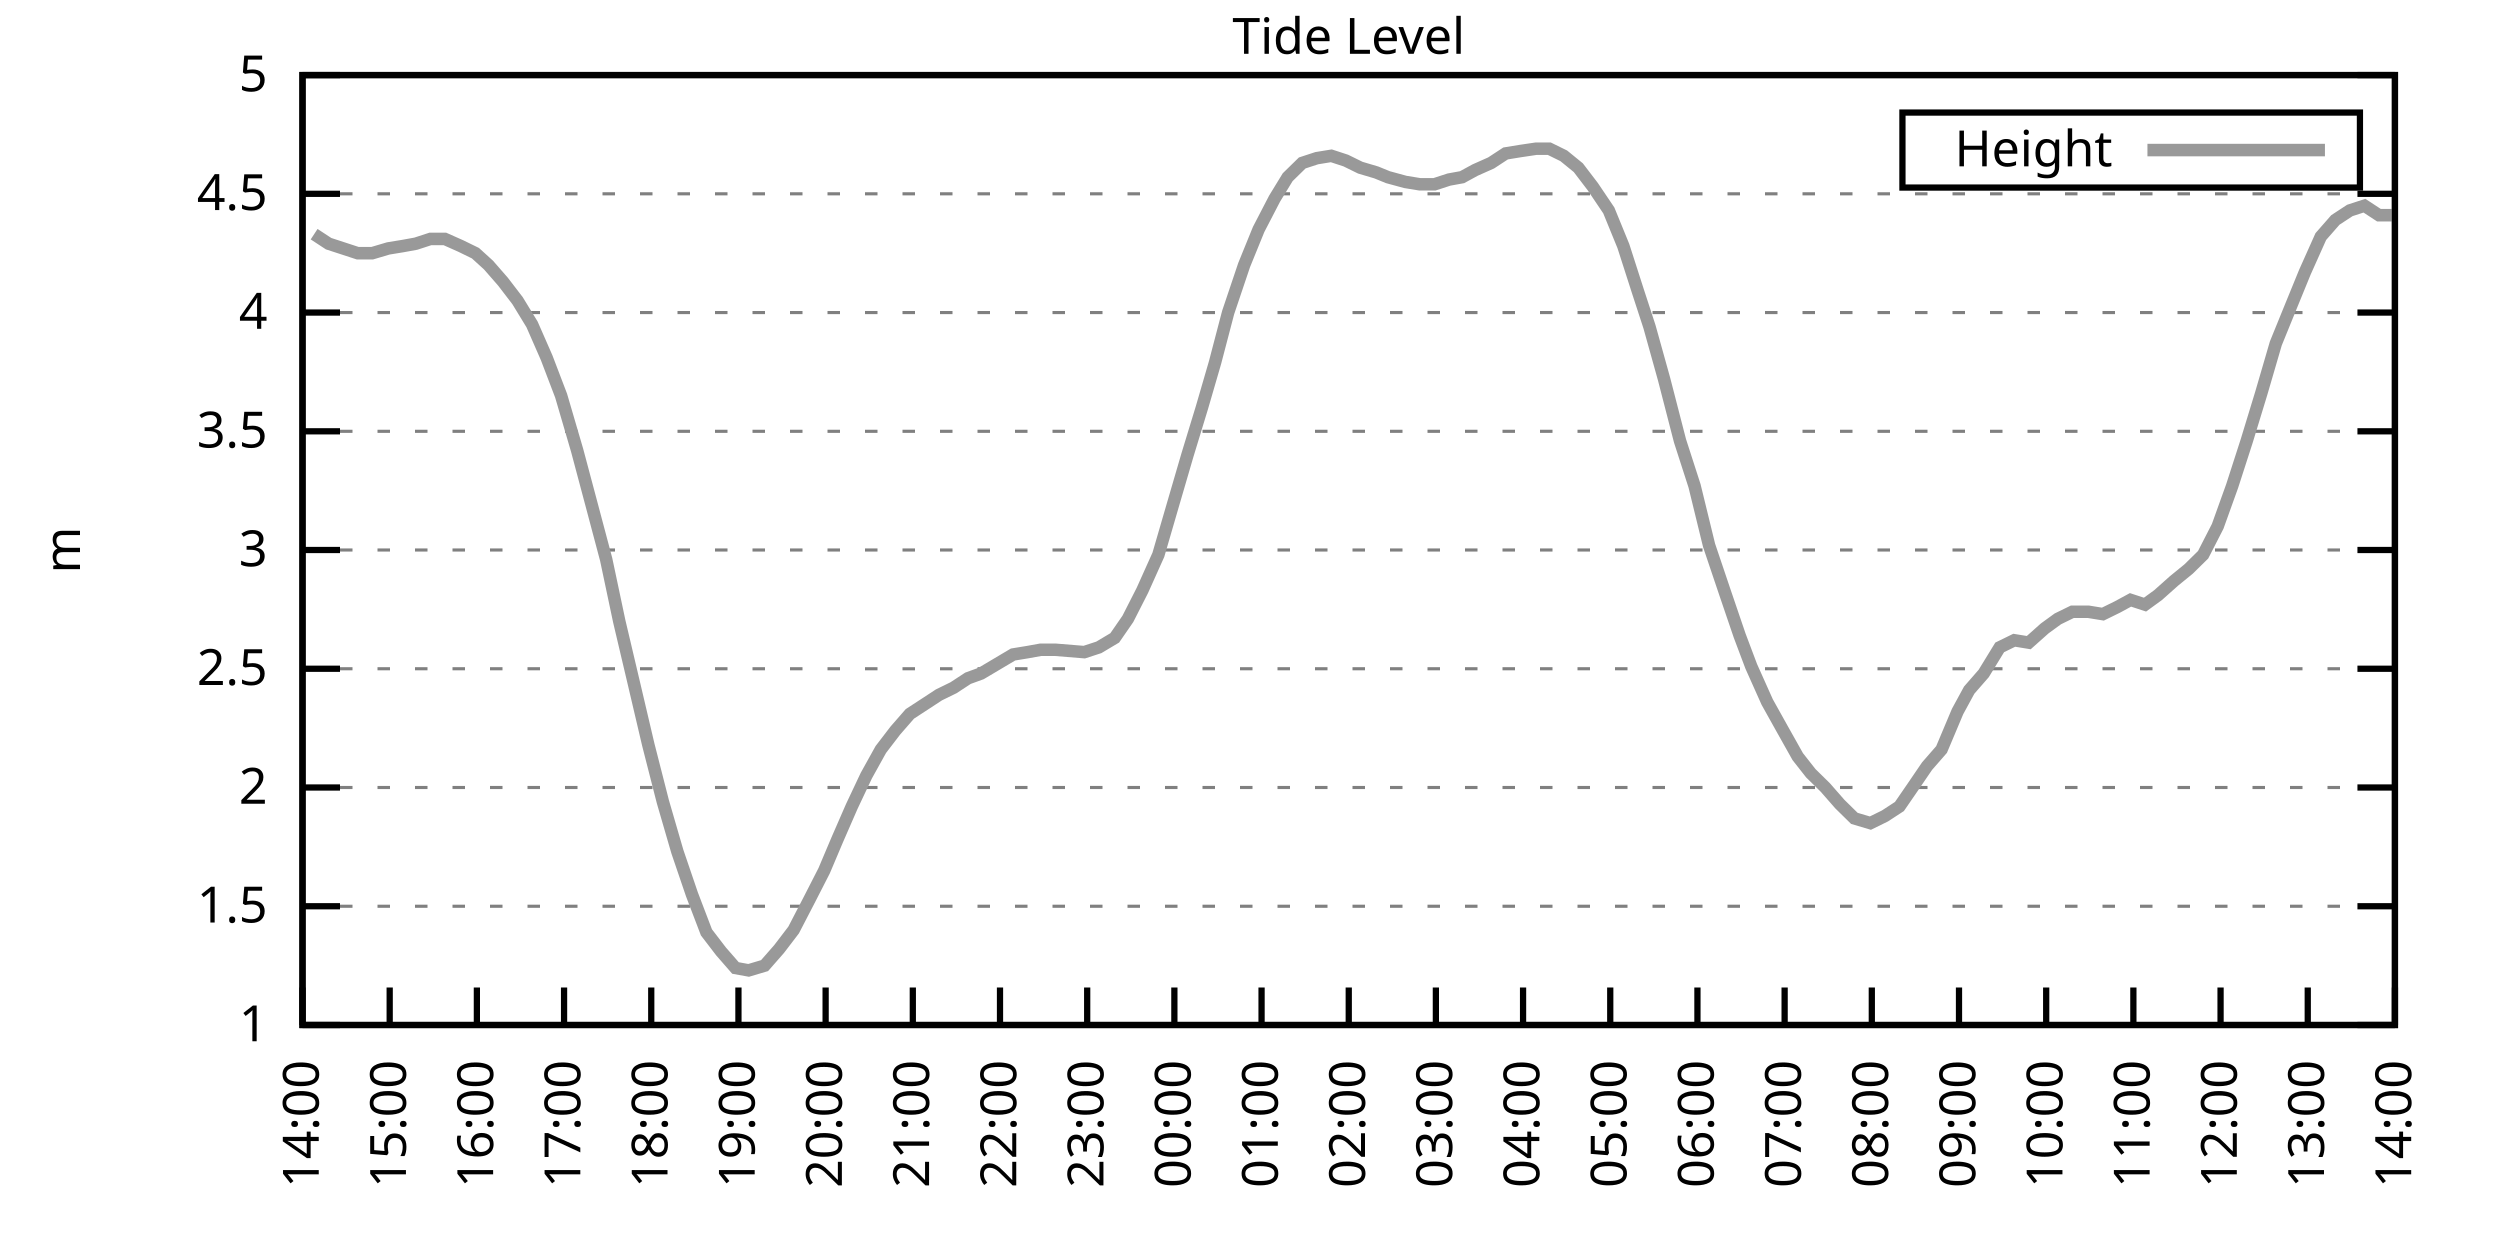
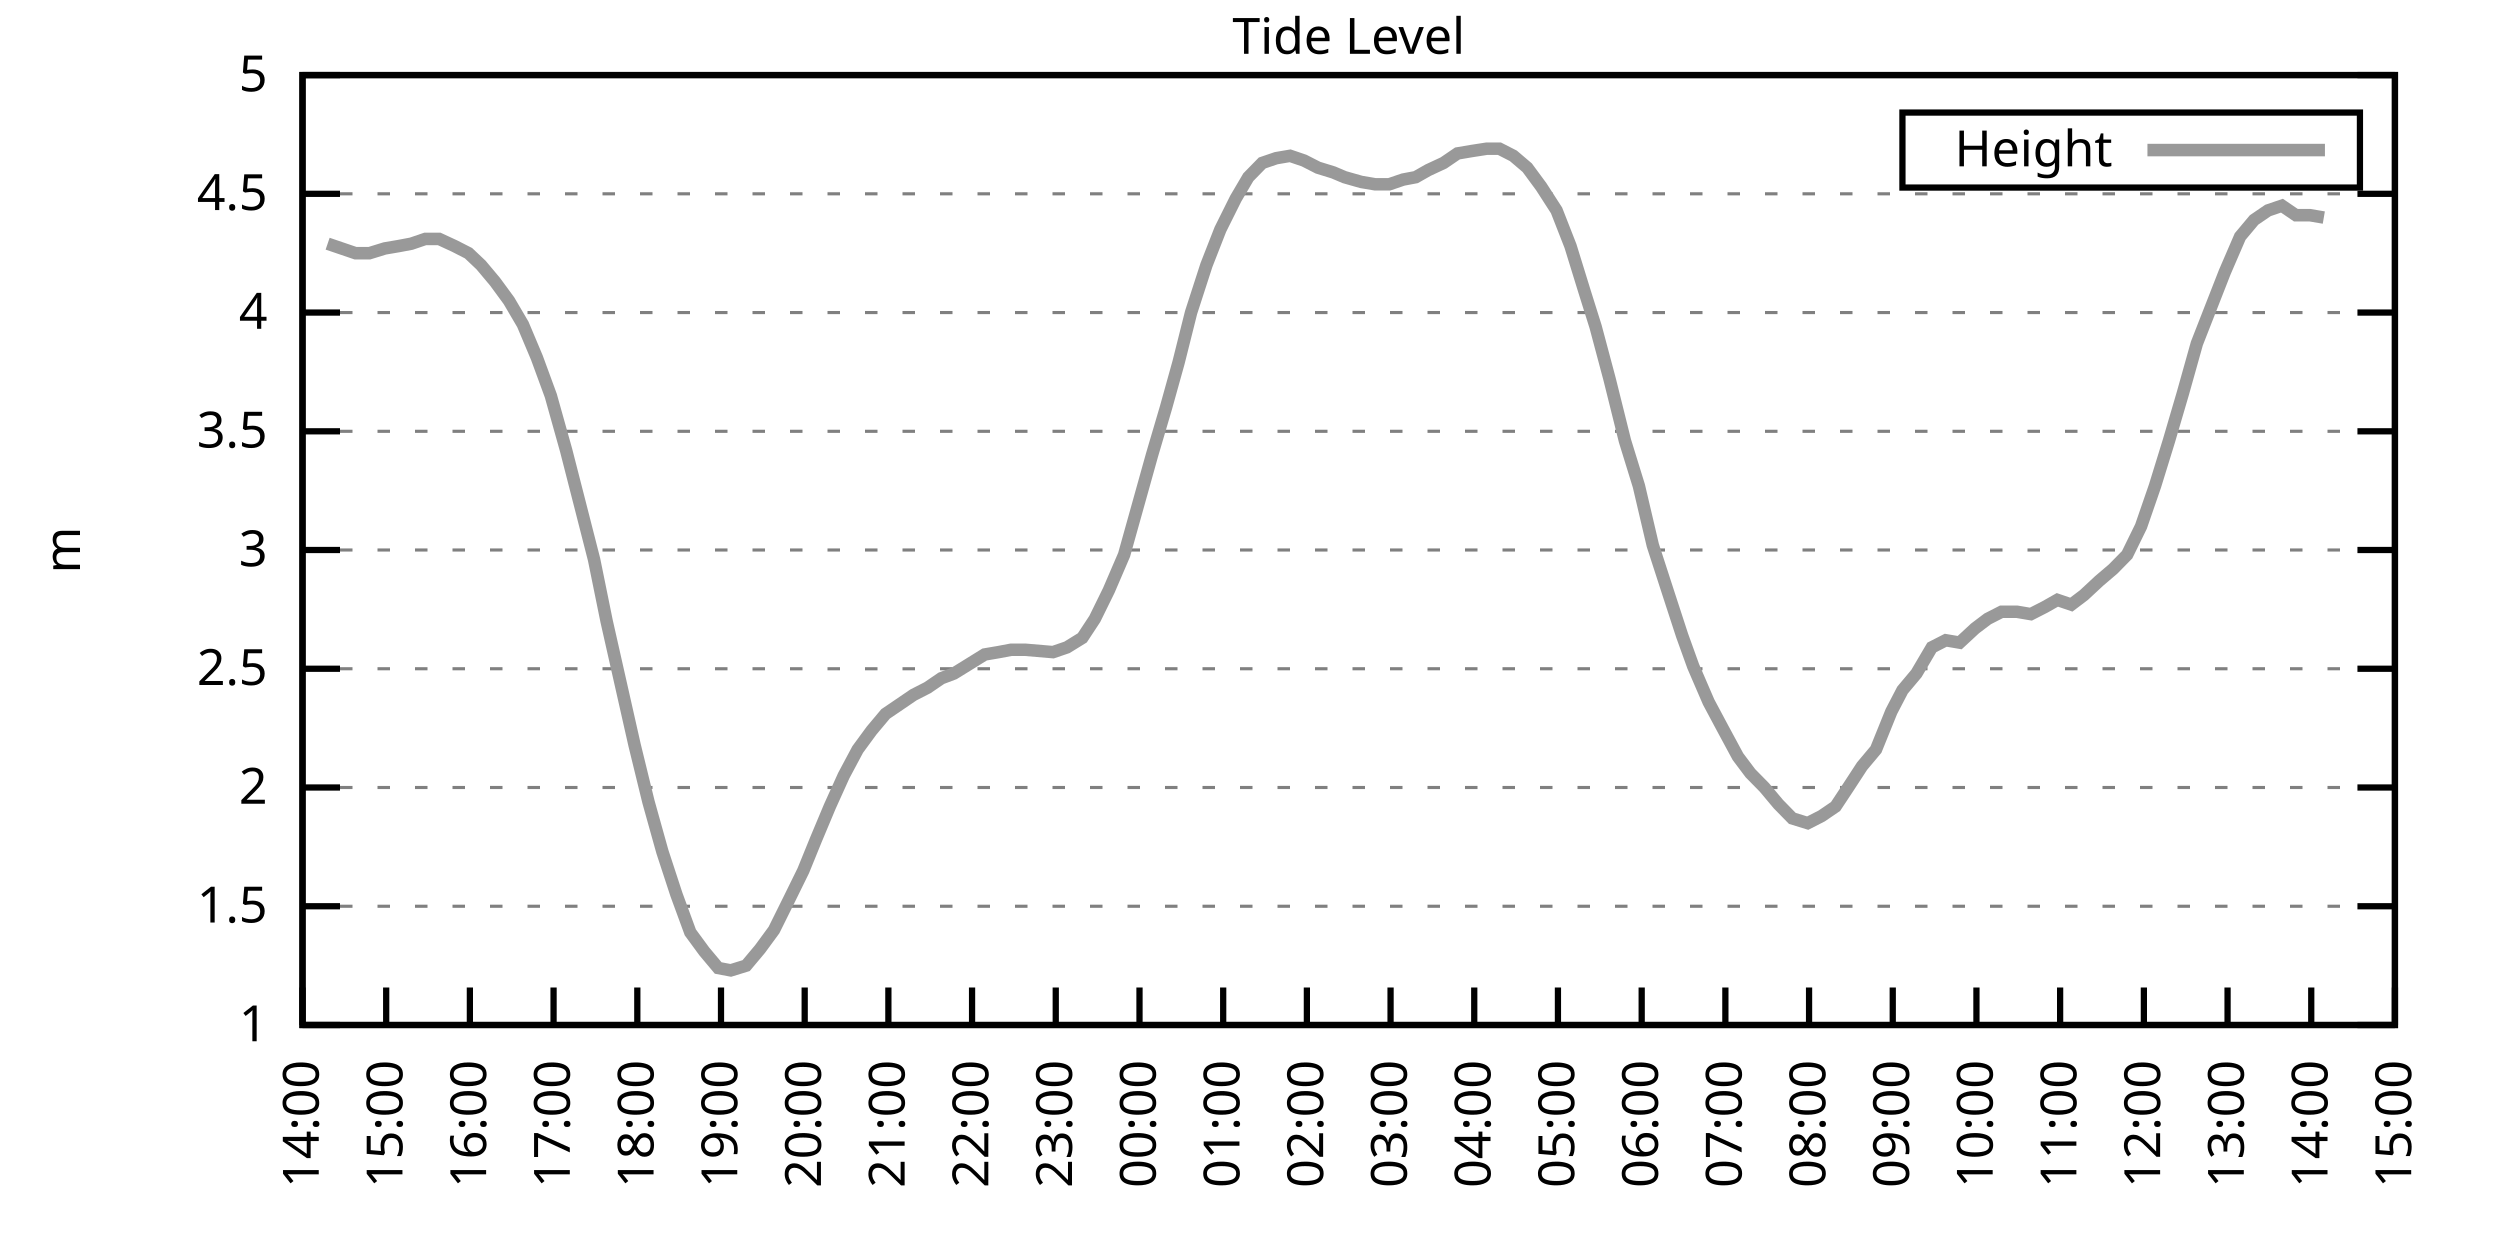
<svg xmlns="http://www.w3.org/2000/svg" xmlns:xlink="http://www.w3.org/1999/xlink" width="400" height="200" viewBox="0 0 400 200">
  <g id="gnuplot_canvas">
    <rect x="0" y="0" width="400" height="200" fill="none" />
    <defs>
      <circle id="gpDot" r="0.5" stroke-width="0.5" stroke="currentColor" />
      <path id="gpPt0" stroke-width="0.333" stroke="currentColor" d="M-1,0 h2 M0,-1 v2" />
      <path id="gpPt1" stroke-width="0.333" stroke="currentColor" d="M-1,-1 L1,1 M1,-1 L-1,1" />
      <path id="gpPt2" stroke-width="0.333" stroke="currentColor" d="M-1,0 L1,0 M0,-1 L0,1 M-1,-1 L1,1 M-1,1 L1,-1" />
      <rect id="gpPt3" stroke-width="0.333" stroke="currentColor" x="-1" y="-1" width="2" height="2" />
      <rect id="gpPt4" stroke-width="0.333" stroke="currentColor" fill="currentColor" x="-1" y="-1" width="2" height="2" />
      <circle id="gpPt5" stroke-width="0.333" stroke="currentColor" cx="0" cy="0" r="1" />
      <use xlink:href="#gpPt5" id="gpPt6" fill="currentColor" stroke="none" />
      <path id="gpPt7" stroke-width="0.333" stroke="currentColor" d="M0,-1.33 L-1.33,0.67 L1.33,0.67 z" />
      <use xlink:href="#gpPt7" id="gpPt8" fill="currentColor" stroke="none" />
      <use xlink:href="#gpPt7" id="gpPt9" stroke="currentColor" transform="rotate(180)" />
      <use xlink:href="#gpPt9" id="gpPt10" fill="currentColor" stroke="none" />
      <use xlink:href="#gpPt3" id="gpPt11" stroke="currentColor" transform="rotate(45)" />
      <use xlink:href="#gpPt11" id="gpPt12" fill="currentColor" stroke="none" />
      <path id="gpPt13" stroke-width="0.333" stroke="currentColor" d="M0,1.330 L1.265,0.411 L0.782,-1.067 L-0.782,-1.076 L-1.265,0.411 z" />
      <use xlink:href="#gpPt13" id="gpPt14" fill="currentColor" stroke="none" />
      <filter id="textbox" filterUnits="objectBoundingBox" x="0" y="0" height="1" width="1">
        <feFlood flood-color="white" flood-opacity="1" result="bgnd" />
        <feComposite in="SourceGraphic" in2="bgnd" operator="atop" />
      </filter>
      <filter id="greybox" filterUnits="objectBoundingBox" x="0" y="0" height="1" width="1">
        <feFlood flood-color="lightgrey" flood-opacity="1" result="grey" />
        <feComposite in="SourceGraphic" in2="grey" operator="atop" />
      </filter>
    </defs>
    <g fill="none" color="white" stroke="currentColor" stroke-width="1.00" stroke-linecap="butt" stroke-linejoin="miter">
</g>
    <g fill="none" color="black" stroke="currentColor" stroke-width="1.00" stroke-linecap="butt" stroke-linejoin="miter">
      <g stroke="none" shape-rendering="crispEdges">
        <polygon fill="rgb(255, 255, 255)" points="48.40,164.00 383.18,164.00 383.18,12.02 48.40,12.02 " />
      </g>
    </g>
    <g fill="none" color="black" stroke="currentColor" stroke-width="1.00" stroke-linecap="butt" stroke-linejoin="miter">
</g>
    <g fill="none" color="black" stroke="black" stroke-width="0.50" stroke-linecap="butt" stroke-linejoin="miter">
</g>
    <g fill="none" color="gray" stroke="currentColor" stroke-width="0.50" stroke-linecap="butt" stroke-linejoin="miter">
      <path stroke="gray" stroke-dasharray="2,4" class="gridline" d="M48.40,164.00 L383.19,164.00  " />
    </g>
    <g fill="none" color="gray" stroke="gray" stroke-width="1.00" stroke-linecap="butt" stroke-linejoin="miter">
</g>
    <g fill="none" color="black" stroke="currentColor" stroke-width="1.00" stroke-linecap="butt" stroke-linejoin="miter">
      <path stroke="black" d="M48.40,164.00 L54.40,164.00 M383.19,164.00 L377.19,164.00  " />
      <g transform="translate(42.80,166.60)" stroke="none" fill="black" font-family="Sans" font-size="8.00" text-anchor="end">
        <text>
          <tspan font-family="Sans"> 1</tspan>
        </text>
      </g>
    </g>
    <g fill="none" color="black" stroke="currentColor" stroke-width="1.00" stroke-linecap="butt" stroke-linejoin="miter">
</g>
    <g fill="none" color="black" stroke="black" stroke-width="0.50" stroke-linecap="butt" stroke-linejoin="miter">
</g>
    <g fill="none" color="gray" stroke="currentColor" stroke-width="0.50" stroke-linecap="butt" stroke-linejoin="miter">
      <path stroke="gray" stroke-dasharray="2,4" class="gridline" d="M48.40,145.00 L383.19,145.00  " />
    </g>
    <g fill="none" color="gray" stroke="gray" stroke-width="1.00" stroke-linecap="butt" stroke-linejoin="miter">
</g>
    <g fill="none" color="black" stroke="currentColor" stroke-width="1.00" stroke-linecap="butt" stroke-linejoin="miter">
      <path stroke="black" d="M48.40,145.00 L54.40,145.00 M383.19,145.00 L377.19,145.00  " />
      <g transform="translate(42.80,147.60)" stroke="none" fill="black" font-family="Sans" font-size="8.00" text-anchor="end">
        <text>
          <tspan font-family="Sans"> 1.5</tspan>
        </text>
      </g>
    </g>
    <g fill="none" color="black" stroke="currentColor" stroke-width="1.00" stroke-linecap="butt" stroke-linejoin="miter">
</g>
    <g fill="none" color="black" stroke="black" stroke-width="0.50" stroke-linecap="butt" stroke-linejoin="miter">
</g>
    <g fill="none" color="gray" stroke="currentColor" stroke-width="0.50" stroke-linecap="butt" stroke-linejoin="miter">
      <path stroke="gray" stroke-dasharray="2,4" class="gridline" d="M48.40,126.00 L383.19,126.00  " />
    </g>
    <g fill="none" color="gray" stroke="gray" stroke-width="1.00" stroke-linecap="butt" stroke-linejoin="miter">
</g>
    <g fill="none" color="black" stroke="currentColor" stroke-width="1.00" stroke-linecap="butt" stroke-linejoin="miter">
      <path stroke="black" d="M48.40,126.00 L54.40,126.00 M383.19,126.00 L377.19,126.00  " />
      <g transform="translate(42.80,128.60)" stroke="none" fill="black" font-family="Sans" font-size="8.00" text-anchor="end">
        <text>
          <tspan font-family="Sans"> 2</tspan>
        </text>
      </g>
    </g>
    <g fill="none" color="black" stroke="currentColor" stroke-width="1.00" stroke-linecap="butt" stroke-linejoin="miter">
</g>
    <g fill="none" color="black" stroke="black" stroke-width="0.50" stroke-linecap="butt" stroke-linejoin="miter">
</g>
    <g fill="none" color="gray" stroke="currentColor" stroke-width="0.50" stroke-linecap="butt" stroke-linejoin="miter">
      <path stroke="gray" stroke-dasharray="2,4" class="gridline" d="M48.40,107.00 L383.19,107.00  " />
    </g>
    <g fill="none" color="gray" stroke="gray" stroke-width="1.00" stroke-linecap="butt" stroke-linejoin="miter">
</g>
    <g fill="none" color="black" stroke="currentColor" stroke-width="1.00" stroke-linecap="butt" stroke-linejoin="miter">
      <path stroke="black" d="M48.40,107.00 L54.40,107.00 M383.19,107.00 L377.19,107.00  " />
      <g transform="translate(42.80,109.60)" stroke="none" fill="black" font-family="Sans" font-size="8.00" text-anchor="end">
        <text>
          <tspan font-family="Sans"> 2.5</tspan>
        </text>
      </g>
    </g>
    <g fill="none" color="black" stroke="currentColor" stroke-width="1.00" stroke-linecap="butt" stroke-linejoin="miter">
</g>
    <g fill="none" color="black" stroke="black" stroke-width="0.50" stroke-linecap="butt" stroke-linejoin="miter">
</g>
    <g fill="none" color="gray" stroke="currentColor" stroke-width="0.50" stroke-linecap="butt" stroke-linejoin="miter">
      <path stroke="gray" stroke-dasharray="2,4" class="gridline" d="M48.40,88.00 L383.19,88.00  " />
    </g>
    <g fill="none" color="gray" stroke="gray" stroke-width="1.00" stroke-linecap="butt" stroke-linejoin="miter">
</g>
    <g fill="none" color="black" stroke="currentColor" stroke-width="1.00" stroke-linecap="butt" stroke-linejoin="miter">
      <path stroke="black" d="M48.40,88.00 L54.40,88.00 M383.19,88.00 L377.19,88.00  " />
      <g transform="translate(42.80,90.60)" stroke="none" fill="black" font-family="Sans" font-size="8.00" text-anchor="end">
        <text>
          <tspan font-family="Sans"> 3</tspan>
        </text>
      </g>
    </g>
    <g fill="none" color="black" stroke="currentColor" stroke-width="1.00" stroke-linecap="butt" stroke-linejoin="miter">
</g>
    <g fill="none" color="black" stroke="black" stroke-width="0.50" stroke-linecap="butt" stroke-linejoin="miter">
</g>
    <g fill="none" color="gray" stroke="currentColor" stroke-width="0.50" stroke-linecap="butt" stroke-linejoin="miter">
      <path stroke="gray" stroke-dasharray="2,4" class="gridline" d="M48.40,69.01 L383.19,69.01  " />
    </g>
    <g fill="none" color="gray" stroke="gray" stroke-width="1.00" stroke-linecap="butt" stroke-linejoin="miter">
</g>
    <g fill="none" color="black" stroke="currentColor" stroke-width="1.00" stroke-linecap="butt" stroke-linejoin="miter">
      <path stroke="black" d="M48.40,69.01 L54.40,69.01 M383.19,69.01 L377.19,69.01  " />
      <g transform="translate(42.80,71.61)" stroke="none" fill="black" font-family="Sans" font-size="8.00" text-anchor="end">
        <text>
          <tspan font-family="Sans"> 3.5</tspan>
        </text>
      </g>
    </g>
    <g fill="none" color="black" stroke="currentColor" stroke-width="1.00" stroke-linecap="butt" stroke-linejoin="miter">
</g>
    <g fill="none" color="black" stroke="black" stroke-width="0.50" stroke-linecap="butt" stroke-linejoin="miter">
</g>
    <g fill="none" color="gray" stroke="currentColor" stroke-width="0.50" stroke-linecap="butt" stroke-linejoin="miter">
      <path stroke="gray" stroke-dasharray="2,4" class="gridline" d="M48.40,50.01 L383.19,50.01  " />
    </g>
    <g fill="none" color="gray" stroke="gray" stroke-width="1.00" stroke-linecap="butt" stroke-linejoin="miter">
</g>
    <g fill="none" color="black" stroke="currentColor" stroke-width="1.00" stroke-linecap="butt" stroke-linejoin="miter">
      <path stroke="black" d="M48.40,50.01 L54.40,50.01 M383.19,50.01 L377.19,50.01  " />
      <g transform="translate(42.80,52.61)" stroke="none" fill="black" font-family="Sans" font-size="8.00" text-anchor="end">
        <text>
          <tspan font-family="Sans"> 4</tspan>
        </text>
      </g>
    </g>
    <g fill="none" color="black" stroke="currentColor" stroke-width="1.00" stroke-linecap="butt" stroke-linejoin="miter">
</g>
    <g fill="none" color="black" stroke="black" stroke-width="0.50" stroke-linecap="butt" stroke-linejoin="miter">
</g>
    <g fill="none" color="gray" stroke="currentColor" stroke-width="0.50" stroke-linecap="butt" stroke-linejoin="miter">
      <path stroke="gray" stroke-dasharray="2,4" class="gridline" d="M48.40,31.01 L383.19,31.01  " />
    </g>
    <g fill="none" color="gray" stroke="gray" stroke-width="1.00" stroke-linecap="butt" stroke-linejoin="miter">
</g>
    <g fill="none" color="black" stroke="currentColor" stroke-width="1.00" stroke-linecap="butt" stroke-linejoin="miter">
      <path stroke="black" d="M48.40,31.01 L54.40,31.01 M383.19,31.01 L377.19,31.01  " />
      <g transform="translate(42.80,33.61)" stroke="none" fill="black" font-family="Sans" font-size="8.00" text-anchor="end">
        <text>
          <tspan font-family="Sans"> 4.5</tspan>
        </text>
      </g>
    </g>
    <g fill="none" color="black" stroke="currentColor" stroke-width="1.00" stroke-linecap="butt" stroke-linejoin="miter">
</g>
    <g fill="none" color="black" stroke="black" stroke-width="0.50" stroke-linecap="butt" stroke-linejoin="miter">
</g>
    <g fill="none" color="gray" stroke="currentColor" stroke-width="0.50" stroke-linecap="butt" stroke-linejoin="miter">
      <path stroke="gray" stroke-dasharray="2,4" class="gridline" d="M48.40,12.01 L383.19,12.01  " />
    </g>
    <g fill="none" color="gray" stroke="gray" stroke-width="1.00" stroke-linecap="butt" stroke-linejoin="miter">
</g>
    <g fill="none" color="black" stroke="currentColor" stroke-width="1.00" stroke-linecap="butt" stroke-linejoin="miter">
      <path stroke="black" d="M48.40,12.01 L54.40,12.01 M383.19,12.01 L377.19,12.01  " />
      <g transform="translate(42.80,14.61)" stroke="none" fill="black" font-family="Sans" font-size="8.00" text-anchor="end">
        <text>
          <tspan font-family="Sans"> 5</tspan>
        </text>
      </g>
    </g>
    <g fill="none" color="black" stroke="currentColor" stroke-width="1.00" stroke-linecap="butt" stroke-linejoin="miter">
      <path stroke="black" d="M48.40,164.00 L48.40,158.00  " />
      <g transform="translate(51.00,169.60) rotate(270.00)" stroke="none" fill="black" font-family="Sans" font-size="8.00" text-anchor="end">
        <text>
          <tspan font-family="Sans">14:00</tspan>
        </text>
      </g>
    </g>
    <g fill="none" color="black" stroke="currentColor" stroke-width="1.00" stroke-linecap="butt" stroke-linejoin="miter">
-       <path stroke="black" d="M62.35,164.00 L62.35,158.00  " />
-       <g transform="translate(64.95,169.60) rotate(270.00)" stroke="none" fill="black" font-family="Sans" font-size="8.00" text-anchor="end">
+       <path stroke="black" d="M61.79,164.00 L61.79,158.00  " />
+       <g transform="translate(64.39,169.60) rotate(270.00)" stroke="none" fill="black" font-family="Sans" font-size="8.00" text-anchor="end">
        <text>
          <tspan font-family="Sans">15:00</tspan>
        </text>
      </g>
    </g>
    <g fill="none" color="black" stroke="currentColor" stroke-width="1.00" stroke-linecap="butt" stroke-linejoin="miter">
-       <path stroke="black" d="M76.30,164.00 L76.30,158.00  " />
-       <g transform="translate(78.90,169.60) rotate(270.00)" stroke="none" fill="black" font-family="Sans" font-size="8.00" text-anchor="end">
+       <path stroke="black" d="M75.18,164.00 L75.18,158.00  " />
+       <g transform="translate(77.78,169.60) rotate(270.00)" stroke="none" fill="black" font-family="Sans" font-size="8.00" text-anchor="end">
        <text>
          <tspan font-family="Sans">16:00</tspan>
        </text>
      </g>
    </g>
    <g fill="none" color="black" stroke="currentColor" stroke-width="1.00" stroke-linecap="butt" stroke-linejoin="miter">
-       <path stroke="black" d="M90.25,164.00 L90.25,158.00  " />
-       <g transform="translate(92.85,169.60) rotate(270.00)" stroke="none" fill="black" font-family="Sans" font-size="8.00" text-anchor="end">
+       <path stroke="black" d="M88.57,164.00 L88.57,158.00  " />
+       <g transform="translate(91.17,169.60) rotate(270.00)" stroke="none" fill="black" font-family="Sans" font-size="8.00" text-anchor="end">
        <text>
          <tspan font-family="Sans">17:00</tspan>
        </text>
      </g>
    </g>
    <g fill="none" color="black" stroke="currentColor" stroke-width="1.00" stroke-linecap="butt" stroke-linejoin="miter">
-       <path stroke="black" d="M104.20,164.00 L104.20,158.00  " />
-       <g transform="translate(106.80,169.60) rotate(270.00)" stroke="none" fill="black" font-family="Sans" font-size="8.00" text-anchor="end">
+       <path stroke="black" d="M101.97,164.00 L101.97,158.00  " />
+       <g transform="translate(104.57,169.60) rotate(270.00)" stroke="none" fill="black" font-family="Sans" font-size="8.00" text-anchor="end">
        <text>
          <tspan font-family="Sans">18:00</tspan>
        </text>
      </g>
    </g>
    <g fill="none" color="black" stroke="currentColor" stroke-width="1.00" stroke-linecap="butt" stroke-linejoin="miter">
-       <path stroke="black" d="M118.15,164.00 L118.15,158.00  " />
-       <g transform="translate(120.75,169.60) rotate(270.00)" stroke="none" fill="black" font-family="Sans" font-size="8.00" text-anchor="end">
+       <path stroke="black" d="M115.36,164.00 L115.36,158.00  " />
+       <g transform="translate(117.96,169.60) rotate(270.00)" stroke="none" fill="black" font-family="Sans" font-size="8.00" text-anchor="end">
        <text>
          <tspan font-family="Sans">19:00</tspan>
        </text>
      </g>
    </g>
    <g fill="none" color="black" stroke="currentColor" stroke-width="1.00" stroke-linecap="butt" stroke-linejoin="miter">
-       <path stroke="black" d="M132.10,164.00 L132.10,158.00  " />
-       <g transform="translate(134.70,169.60) rotate(270.00)" stroke="none" fill="black" font-family="Sans" font-size="8.00" text-anchor="end">
+       <path stroke="black" d="M128.75,164.00 L128.75,158.00  " />
+       <g transform="translate(131.35,169.60) rotate(270.00)" stroke="none" fill="black" font-family="Sans" font-size="8.00" text-anchor="end">
        <text>
          <tspan font-family="Sans">20:00</tspan>
        </text>
      </g>
    </g>
    <g fill="none" color="black" stroke="currentColor" stroke-width="1.00" stroke-linecap="butt" stroke-linejoin="miter">
-       <path stroke="black" d="M146.05,164.00 L146.05,158.00  " />
-       <g transform="translate(148.65,169.60) rotate(270.00)" stroke="none" fill="black" font-family="Sans" font-size="8.00" text-anchor="end">
+       <path stroke="black" d="M142.14,164.00 L142.14,158.00  " />
+       <g transform="translate(144.74,169.60) rotate(270.00)" stroke="none" fill="black" font-family="Sans" font-size="8.00" text-anchor="end">
        <text>
          <tspan font-family="Sans">21:00</tspan>
        </text>
      </g>
    </g>
    <g fill="none" color="black" stroke="currentColor" stroke-width="1.00" stroke-linecap="butt" stroke-linejoin="miter">
-       <path stroke="black" d="M160.00,164.00 L160.00,158.00  " />
-       <g transform="translate(162.60,169.60) rotate(270.00)" stroke="none" fill="black" font-family="Sans" font-size="8.00" text-anchor="end">
+       <path stroke="black" d="M155.53,164.00 L155.53,158.00  " />
+       <g transform="translate(158.13,169.60) rotate(270.00)" stroke="none" fill="black" font-family="Sans" font-size="8.00" text-anchor="end">
        <text>
          <tspan font-family="Sans">22:00</tspan>
        </text>
      </g>
    </g>
    <g fill="none" color="black" stroke="currentColor" stroke-width="1.00" stroke-linecap="butt" stroke-linejoin="miter">
-       <path stroke="black" d="M173.95,164.00 L173.95,158.00  " />
-       <g transform="translate(176.55,169.60) rotate(270.00)" stroke="none" fill="black" font-family="Sans" font-size="8.00" text-anchor="end">
+       <path stroke="black" d="M168.92,164.00 L168.92,158.00  " />
+       <g transform="translate(171.52,169.60) rotate(270.00)" stroke="none" fill="black" font-family="Sans" font-size="8.00" text-anchor="end">
        <text>
          <tspan font-family="Sans">23:00</tspan>
        </text>
      </g>
    </g>
    <g fill="none" color="black" stroke="currentColor" stroke-width="1.00" stroke-linecap="butt" stroke-linejoin="miter">
-       <path stroke="black" d="M187.90,164.00 L187.90,158.00  " />
-       <g transform="translate(190.50,169.60) rotate(270.00)" stroke="none" fill="black" font-family="Sans" font-size="8.00" text-anchor="end">
+       <path stroke="black" d="M182.32,164.00 L182.32,158.00  " />
+       <g transform="translate(184.92,169.60) rotate(270.00)" stroke="none" fill="black" font-family="Sans" font-size="8.00" text-anchor="end">
        <text>
          <tspan font-family="Sans">00:00</tspan>
        </text>
      </g>
    </g>
    <g fill="none" color="black" stroke="currentColor" stroke-width="1.00" stroke-linecap="butt" stroke-linejoin="miter">
-       <path stroke="black" d="M201.85,164.00 L201.85,158.00  " />
-       <g transform="translate(204.45,169.60) rotate(270.00)" stroke="none" fill="black" font-family="Sans" font-size="8.00" text-anchor="end">
+       <path stroke="black" d="M195.71,164.00 L195.71,158.00  " />
+       <g transform="translate(198.31,169.60) rotate(270.00)" stroke="none" fill="black" font-family="Sans" font-size="8.00" text-anchor="end">
        <text>
          <tspan font-family="Sans">01:00</tspan>
        </text>
      </g>
    </g>
    <g fill="none" color="black" stroke="currentColor" stroke-width="1.00" stroke-linecap="butt" stroke-linejoin="miter">
-       <path stroke="black" d="M215.80,164.00 L215.80,158.00  " />
-       <g transform="translate(218.40,169.60) rotate(270.00)" stroke="none" fill="black" font-family="Sans" font-size="8.00" text-anchor="end">
+       <path stroke="black" d="M209.10,164.00 L209.10,158.00  " />
+       <g transform="translate(211.70,169.60) rotate(270.00)" stroke="none" fill="black" font-family="Sans" font-size="8.00" text-anchor="end">
        <text>
          <tspan font-family="Sans">02:00</tspan>
        </text>
      </g>
    </g>
    <g fill="none" color="black" stroke="currentColor" stroke-width="1.00" stroke-linecap="butt" stroke-linejoin="miter">
-       <path stroke="black" d="M229.74,164.00 L229.74,158.00  " />
-       <g transform="translate(232.34,169.60) rotate(270.00)" stroke="none" fill="black" font-family="Sans" font-size="8.00" text-anchor="end">
+       <path stroke="black" d="M222.49,164.00 L222.49,158.00  " />
+       <g transform="translate(225.09,169.60) rotate(270.00)" stroke="none" fill="black" font-family="Sans" font-size="8.00" text-anchor="end">
        <text>
          <tspan font-family="Sans">03:00</tspan>
        </text>
      </g>
    </g>
    <g fill="none" color="black" stroke="currentColor" stroke-width="1.00" stroke-linecap="butt" stroke-linejoin="miter">
-       <path stroke="black" d="M243.69,164.00 L243.69,158.00  " />
-       <g transform="translate(246.29,169.60) rotate(270.00)" stroke="none" fill="black" font-family="Sans" font-size="8.00" text-anchor="end">
+       <path stroke="black" d="M235.88,164.00 L235.88,158.00  " />
+       <g transform="translate(238.48,169.60) rotate(270.00)" stroke="none" fill="black" font-family="Sans" font-size="8.00" text-anchor="end">
        <text>
          <tspan font-family="Sans">04:00</tspan>
        </text>
      </g>
    </g>
    <g fill="none" color="black" stroke="currentColor" stroke-width="1.00" stroke-linecap="butt" stroke-linejoin="miter">
-       <path stroke="black" d="M257.64,164.00 L257.64,158.00  " />
-       <g transform="translate(260.24,169.60) rotate(270.00)" stroke="none" fill="black" font-family="Sans" font-size="8.00" text-anchor="end">
+       <path stroke="black" d="M249.27,164.00 L249.27,158.00  " />
+       <g transform="translate(251.87,169.60) rotate(270.00)" stroke="none" fill="black" font-family="Sans" font-size="8.00" text-anchor="end">
        <text>
          <tspan font-family="Sans">05:00</tspan>
        </text>
      </g>
    </g>
    <g fill="none" color="black" stroke="currentColor" stroke-width="1.00" stroke-linecap="butt" stroke-linejoin="miter">
-       <path stroke="black" d="M271.59,164.00 L271.59,158.00  " />
-       <g transform="translate(274.19,169.60) rotate(270.00)" stroke="none" fill="black" font-family="Sans" font-size="8.00" text-anchor="end">
+       <path stroke="black" d="M262.67,164.00 L262.67,158.00  " />
+       <g transform="translate(265.27,169.60) rotate(270.00)" stroke="none" fill="black" font-family="Sans" font-size="8.00" text-anchor="end">
        <text>
          <tspan font-family="Sans">06:00</tspan>
        </text>
      </g>
    </g>
    <g fill="none" color="black" stroke="currentColor" stroke-width="1.00" stroke-linecap="butt" stroke-linejoin="miter">
-       <path stroke="black" d="M285.54,164.00 L285.54,158.00  " />
-       <g transform="translate(288.14,169.60) rotate(270.00)" stroke="none" fill="black" font-family="Sans" font-size="8.00" text-anchor="end">
+       <path stroke="black" d="M276.06,164.00 L276.06,158.00  " />
+       <g transform="translate(278.66,169.60) rotate(270.00)" stroke="none" fill="black" font-family="Sans" font-size="8.00" text-anchor="end">
        <text>
          <tspan font-family="Sans">07:00</tspan>
        </text>
      </g>
    </g>
    <g fill="none" color="black" stroke="currentColor" stroke-width="1.00" stroke-linecap="butt" stroke-linejoin="miter">
-       <path stroke="black" d="M299.49,164.00 L299.49,158.00  " />
-       <g transform="translate(302.09,169.60) rotate(270.00)" stroke="none" fill="black" font-family="Sans" font-size="8.00" text-anchor="end">
+       <path stroke="black" d="M289.45,164.00 L289.45,158.00  " />
+       <g transform="translate(292.05,169.60) rotate(270.00)" stroke="none" fill="black" font-family="Sans" font-size="8.00" text-anchor="end">
        <text>
          <tspan font-family="Sans">08:00</tspan>
        </text>
      </g>
    </g>
    <g fill="none" color="black" stroke="currentColor" stroke-width="1.00" stroke-linecap="butt" stroke-linejoin="miter">
-       <path stroke="black" d="M313.44,164.00 L313.44,158.00  " />
-       <g transform="translate(316.04,169.60) rotate(270.00)" stroke="none" fill="black" font-family="Sans" font-size="8.00" text-anchor="end">
+       <path stroke="black" d="M302.84,164.00 L302.84,158.00  " />
+       <g transform="translate(305.44,169.60) rotate(270.00)" stroke="none" fill="black" font-family="Sans" font-size="8.00" text-anchor="end">
        <text>
          <tspan font-family="Sans">09:00</tspan>
        </text>
      </g>
    </g>
    <g fill="none" color="black" stroke="currentColor" stroke-width="1.00" stroke-linecap="butt" stroke-linejoin="miter">
-       <path stroke="black" d="M327.39,164.00 L327.39,158.00  " />
-       <g transform="translate(329.99,169.60) rotate(270.00)" stroke="none" fill="black" font-family="Sans" font-size="8.00" text-anchor="end">
+       <path stroke="black" d="M316.23,164.00 L316.23,158.00  " />
+       <g transform="translate(318.83,169.60) rotate(270.00)" stroke="none" fill="black" font-family="Sans" font-size="8.00" text-anchor="end">
        <text>
          <tspan font-family="Sans">10:00</tspan>
        </text>
      </g>
    </g>
    <g fill="none" color="black" stroke="currentColor" stroke-width="1.00" stroke-linecap="butt" stroke-linejoin="miter">
-       <path stroke="black" d="M341.34,164.00 L341.34,158.00  " />
-       <g transform="translate(343.94,169.60) rotate(270.00)" stroke="none" fill="black" font-family="Sans" font-size="8.00" text-anchor="end">
+       <path stroke="black" d="M329.62,164.00 L329.62,158.00  " />
+       <g transform="translate(332.22,169.60) rotate(270.00)" stroke="none" fill="black" font-family="Sans" font-size="8.00" text-anchor="end">
        <text>
          <tspan font-family="Sans">11:00</tspan>
        </text>
      </g>
    </g>
    <g fill="none" color="black" stroke="currentColor" stroke-width="1.00" stroke-linecap="butt" stroke-linejoin="miter">
-       <path stroke="black" d="M355.29,164.00 L355.29,158.00  " />
-       <g transform="translate(357.89,169.60) rotate(270.00)" stroke="none" fill="black" font-family="Sans" font-size="8.00" text-anchor="end">
+       <path stroke="black" d="M343.02,164.00 L343.02,158.00  " />
+       <g transform="translate(345.62,169.60) rotate(270.00)" stroke="none" fill="black" font-family="Sans" font-size="8.00" text-anchor="end">
        <text>
          <tspan font-family="Sans">12:00</tspan>
        </text>
      </g>
    </g>
    <g fill="none" color="black" stroke="currentColor" stroke-width="1.00" stroke-linecap="butt" stroke-linejoin="miter">
-       <path stroke="black" d="M369.24,164.00 L369.24,158.00  " />
-       <g transform="translate(371.84,169.60) rotate(270.00)" stroke="none" fill="black" font-family="Sans" font-size="8.00" text-anchor="end">
+       <path stroke="black" d="M356.41,164.00 L356.41,158.00  " />
+       <g transform="translate(359.01,169.60) rotate(270.00)" stroke="none" fill="black" font-family="Sans" font-size="8.00" text-anchor="end">
        <text>
          <tspan font-family="Sans">13:00</tspan>
+         </text>
+       </g>
+     </g>
+     <g fill="none" color="black" stroke="currentColor" stroke-width="1.00" stroke-linecap="butt" stroke-linejoin="miter">
+       <path stroke="black" d="M369.80,164.00 L369.80,158.00  " />
+       <g transform="translate(372.40,169.60) rotate(270.00)" stroke="none" fill="black" font-family="Sans" font-size="8.00" text-anchor="end">
+         <text>
+           <tspan font-family="Sans">14:00</tspan>
        </text>
      </g>
    </g>
    <g fill="none" color="black" stroke="currentColor" stroke-width="1.00" stroke-linecap="butt" stroke-linejoin="miter">
      <path stroke="black" d="M383.19,164.00 L383.19,158.00  " />
      <g transform="translate(385.79,169.60) rotate(270.00)" stroke="none" fill="black" font-family="Sans" font-size="8.00" text-anchor="end">
        <text>
-           <tspan font-family="Sans">14:00</tspan>
+           <tspan font-family="Sans">15:00</tspan>
        </text>
      </g>
    </g>
    <g fill="none" color="black" stroke="currentColor" stroke-width="1.00" stroke-linecap="butt" stroke-linejoin="miter">
</g>
    <g fill="none" color="black" stroke="currentColor" stroke-width="1.00" stroke-linecap="butt" stroke-linejoin="miter">
      <path stroke="black" d="M48.40,12.01 L48.40,164.00 L383.19,164.00 L383.19,12.01 L48.40,12.01 Z  " />
    </g>
    <g fill="none" color="black" stroke="currentColor" stroke-width="1.00" stroke-linecap="butt" stroke-linejoin="miter">
</g>
    <g fill="none" color="black" stroke="currentColor" stroke-width="1.00" stroke-linecap="butt" stroke-linejoin="miter">
      <path stroke="black" d="M304.39,30.01 L304.39,18.01 L377.59,18.01 L377.59,30.01 L304.39,30.01 Z  " />
    </g>
    <g id="Tide_level_plot_1">
      <g fill="none" color="white" stroke="black" stroke-width="2.00" stroke-linecap="butt" stroke-linejoin="miter">
</g>
      <g fill="none" color="black" stroke="currentColor" stroke-width="2.00" stroke-linecap="butt" stroke-linejoin="miter">
        <g transform="translate(337.99,26.61)" stroke="none" fill="black" font-family="Sans" font-size="8.00" text-anchor="end">
          <text>
            <tspan font-family="Sans">Height</tspan>
          </text>
        </g>
      </g>
      <g fill="none" color="black" stroke="currentColor" stroke-width="2.00" stroke-linecap="butt" stroke-linejoin="miter">
-         <path stroke="rgb(153, 153, 153)" d="M343.59,24.01 L371.99,24.01 M50.26,37.47 L52.58,38.99 L54.91,39.75 L57.23,40.51 L59.56,40.51 L62.12,39.75   L64.44,39.37 L66.53,38.99 L68.86,38.23 L71.18,38.23 L73.74,39.37 L76.07,40.51 L78.16,42.41 L80.48,45.07   L82.81,48.11 L85.13,51.91 L87.46,57.23 L89.78,63.31 L92.34,72.05 L94.67,80.79 L96.99,89.52 L99.08,99.40   L101.41,109.28 L103.73,119.16 L106.06,128.28 L108.38,136.26 L110.71,143.10 L113.03,149.18 L115.36,152.22 L117.68,154.88   L119.78,155.26 L122.33,154.50 L124.66,151.84 L126.98,148.80 L129.54,143.86 L131.87,139.30 L133.96,134.36 L136.28,129.04   L138.61,124.10 L140.93,119.92 L143.26,116.88 L145.58,114.22 L147.91,112.70 L150.23,111.18 L152.56,110.04 L154.88,108.52   L156.97,107.76 L159.53,106.24 L162.09,104.72 L164.41,104.34 L166.51,103.96 L168.83,103.96 L173.48,104.34 L175.81,103.58   L178.36,102.06 L180.46,99.02 L182.78,94.46 L185.34,88.76 L187.66,80.79 L189.99,72.81 L192.31,65.21 L194.41,57.99   L196.50,50.01 L199.06,42.41 L201.38,36.71 L203.94,31.77 L206.03,28.35 L208.36,26.07 L210.68,25.31 L213.01,24.93   L215.33,25.69 L217.65,26.83 L220.21,27.59 L222.07,28.35 L224.86,29.11 L227.19,29.49 L229.51,29.49 L231.84,28.73   L233.93,28.35 L236.02,27.21 L238.58,26.07 L240.90,24.55 L243.23,24.17 L245.79,23.79 L247.88,23.79 L250.20,24.93   L252.53,26.83 L254.85,29.87 L257.41,33.67 L259.74,39.37 L262.06,46.59 L263.92,52.29 L266.25,60.65 L268.80,70.53   L271.13,77.75 L273.45,87.25 L276.01,94.84 L278.34,101.68 L280.20,106.62 L282.75,112.32 L285.08,116.50 L287.64,121.06   L289.73,123.72 L292.05,126.00 L294.38,128.66 L296.70,130.94 L299.26,131.70 L301.58,130.56 L303.91,129.04 L306.00,126.00   L308.33,122.58 L310.65,119.92 L313.21,113.84 L315.07,110.42 L317.39,107.76 L319.95,103.58 L322.28,102.44 L324.60,102.82   L327.16,100.54 L329.25,99.02 L331.58,97.88 L334.13,97.88 L336.46,98.26 L338.78,97.12 L340.88,95.98 L343.20,96.74   L345.29,95.22 L347.85,92.94 L350.18,91.04 L352.50,88.76 L354.83,84.21 L357.15,77.75 L359.48,70.53 L361.80,62.93   L364.13,54.95 L366.45,49.25 L368.78,43.55 L371.33,37.85 L373.66,35.19 L375.98,33.67 L378.31,32.91 L380.63,34.43   L382.96,34.43  " />
+         <path stroke="rgb(153, 153, 153)" d="M343.59,24.01 L371.99,24.01 M52.42,38.99 L54.65,39.75 L56.88,40.51 L59.11,40.51 L61.57,39.75 L63.80,39.37   L65.81,38.99 L68.04,38.23 L70.27,38.23 L72.73,39.37 L74.96,40.51 L76.97,42.41 L79.20,45.07 L81.43,48.11   L83.66,51.91 L85.90,57.23 L88.13,63.31 L90.58,72.05 L92.82,80.79 L95.05,89.52 L97.06,99.40 L99.29,109.28   L101.52,119.16 L103.75,128.28 L105.98,136.26 L108.22,143.10 L110.45,149.18 L112.68,152.22 L114.91,154.88 L116.92,155.26   L119.38,154.50 L121.61,151.84 L123.84,148.80 L126.29,143.86 L128.53,139.30 L130.54,134.36 L132.77,129.04 L135.00,124.10   L137.23,119.92 L139.46,116.88 L141.69,114.22 L143.93,112.70 L146.16,111.18 L148.39,110.04 L150.62,108.52 L152.63,107.76   L155.09,106.24 L157.54,104.72 L159.77,104.34 L161.78,103.96 L164.01,103.96 L168.48,104.34 L170.71,103.58 L173.17,102.06   L175.17,99.02 L177.41,94.46 L179.86,88.76 L182.09,80.79 L184.32,72.81 L186.56,65.21 L188.57,57.99 L190.57,50.01   L193.03,42.41 L195.26,36.71 L197.72,31.77 L199.73,28.35 L201.96,26.07 L204.19,25.31 L206.42,24.93 L208.65,25.69   L210.88,26.83 L213.34,27.59 L215.13,28.35 L217.80,29.11 L220.04,29.49 L222.27,29.49 L224.50,28.73 L226.51,28.35   L228.52,27.21 L230.97,26.07 L233.20,24.55 L235.44,24.17 L237.89,23.79 L239.90,23.79 L242.13,24.93 L244.36,26.83   L246.60,29.87 L249.05,33.67 L251.28,39.37 L253.51,46.59 L255.30,52.29 L257.53,60.65 L259.99,70.53 L262.22,77.75   L264.45,87.25 L266.91,94.84 L269.14,101.68 L270.92,106.62 L273.38,112.32 L275.61,116.50 L278.07,121.06 L280.07,123.72   L282.31,126.00 L284.54,128.66 L286.77,130.94 L289.23,131.70 L291.46,130.56 L293.69,129.04 L295.70,126.00 L297.93,122.58   L300.16,119.92 L302.62,113.84 L304.40,110.42 L306.63,107.76 L309.09,103.58 L311.32,102.44 L313.55,102.82 L316.01,100.54   L318.02,99.02 L320.25,97.88 L322.70,97.88 L324.94,98.26 L327.17,97.12 L329.18,95.98 L331.41,96.74 L333.42,95.22   L335.87,92.94 L338.10,91.04 L340.34,88.76 L342.57,84.21 L344.80,77.75 L347.03,70.53 L349.26,62.93 L351.50,54.95   L353.73,49.25 L355.96,43.55 L358.42,37.85 L360.65,35.19 L362.88,33.67 L365.11,32.91 L367.34,34.43 L369.58,34.43   L371.81,34.81  " />
      </g>
    </g>
    <g fill="none" color="black" stroke="currentColor" stroke-width="2.00" stroke-linecap="butt" stroke-linejoin="miter">
</g>
    <g fill="none" color="black" stroke="black" stroke-width="1.00" stroke-linecap="butt" stroke-linejoin="miter">
</g>
    <g fill="none" color="black" stroke="currentColor" stroke-width="1.00" stroke-linecap="butt" stroke-linejoin="miter">
      <path stroke="black" d="M48.40,12.01 L48.40,164.00 L383.19,164.00 L383.19,12.01 L48.40,12.01 Z  " />
      <g transform="translate(12.80,88.01) rotate(270.00)" stroke="none" fill="black" font-family="Sans" font-size="8.00" text-anchor="middle">
        <text>
          <tspan font-family="Sans">m</tspan>
        </text>
      </g>
    </g>
    <g fill="none" color="black" stroke="currentColor" stroke-width="1.00" stroke-linecap="butt" stroke-linejoin="miter">
</g>
    <g fill="none" color="black" stroke="currentColor" stroke-width="1.00" stroke-linecap="butt" stroke-linejoin="miter">
      <g transform="translate(215.79,8.61)" stroke="none" fill="black" font-family="Sans" font-size="8.00" text-anchor="middle">
        <text>
          <tspan font-family="Sans">Tide Level</tspan>
        </text>
      </g>
    </g>
    <g fill="none" color="black" stroke="currentColor" stroke-width="1.00" stroke-linecap="butt" stroke-linejoin="miter">
</g>
  </g>
</svg>
